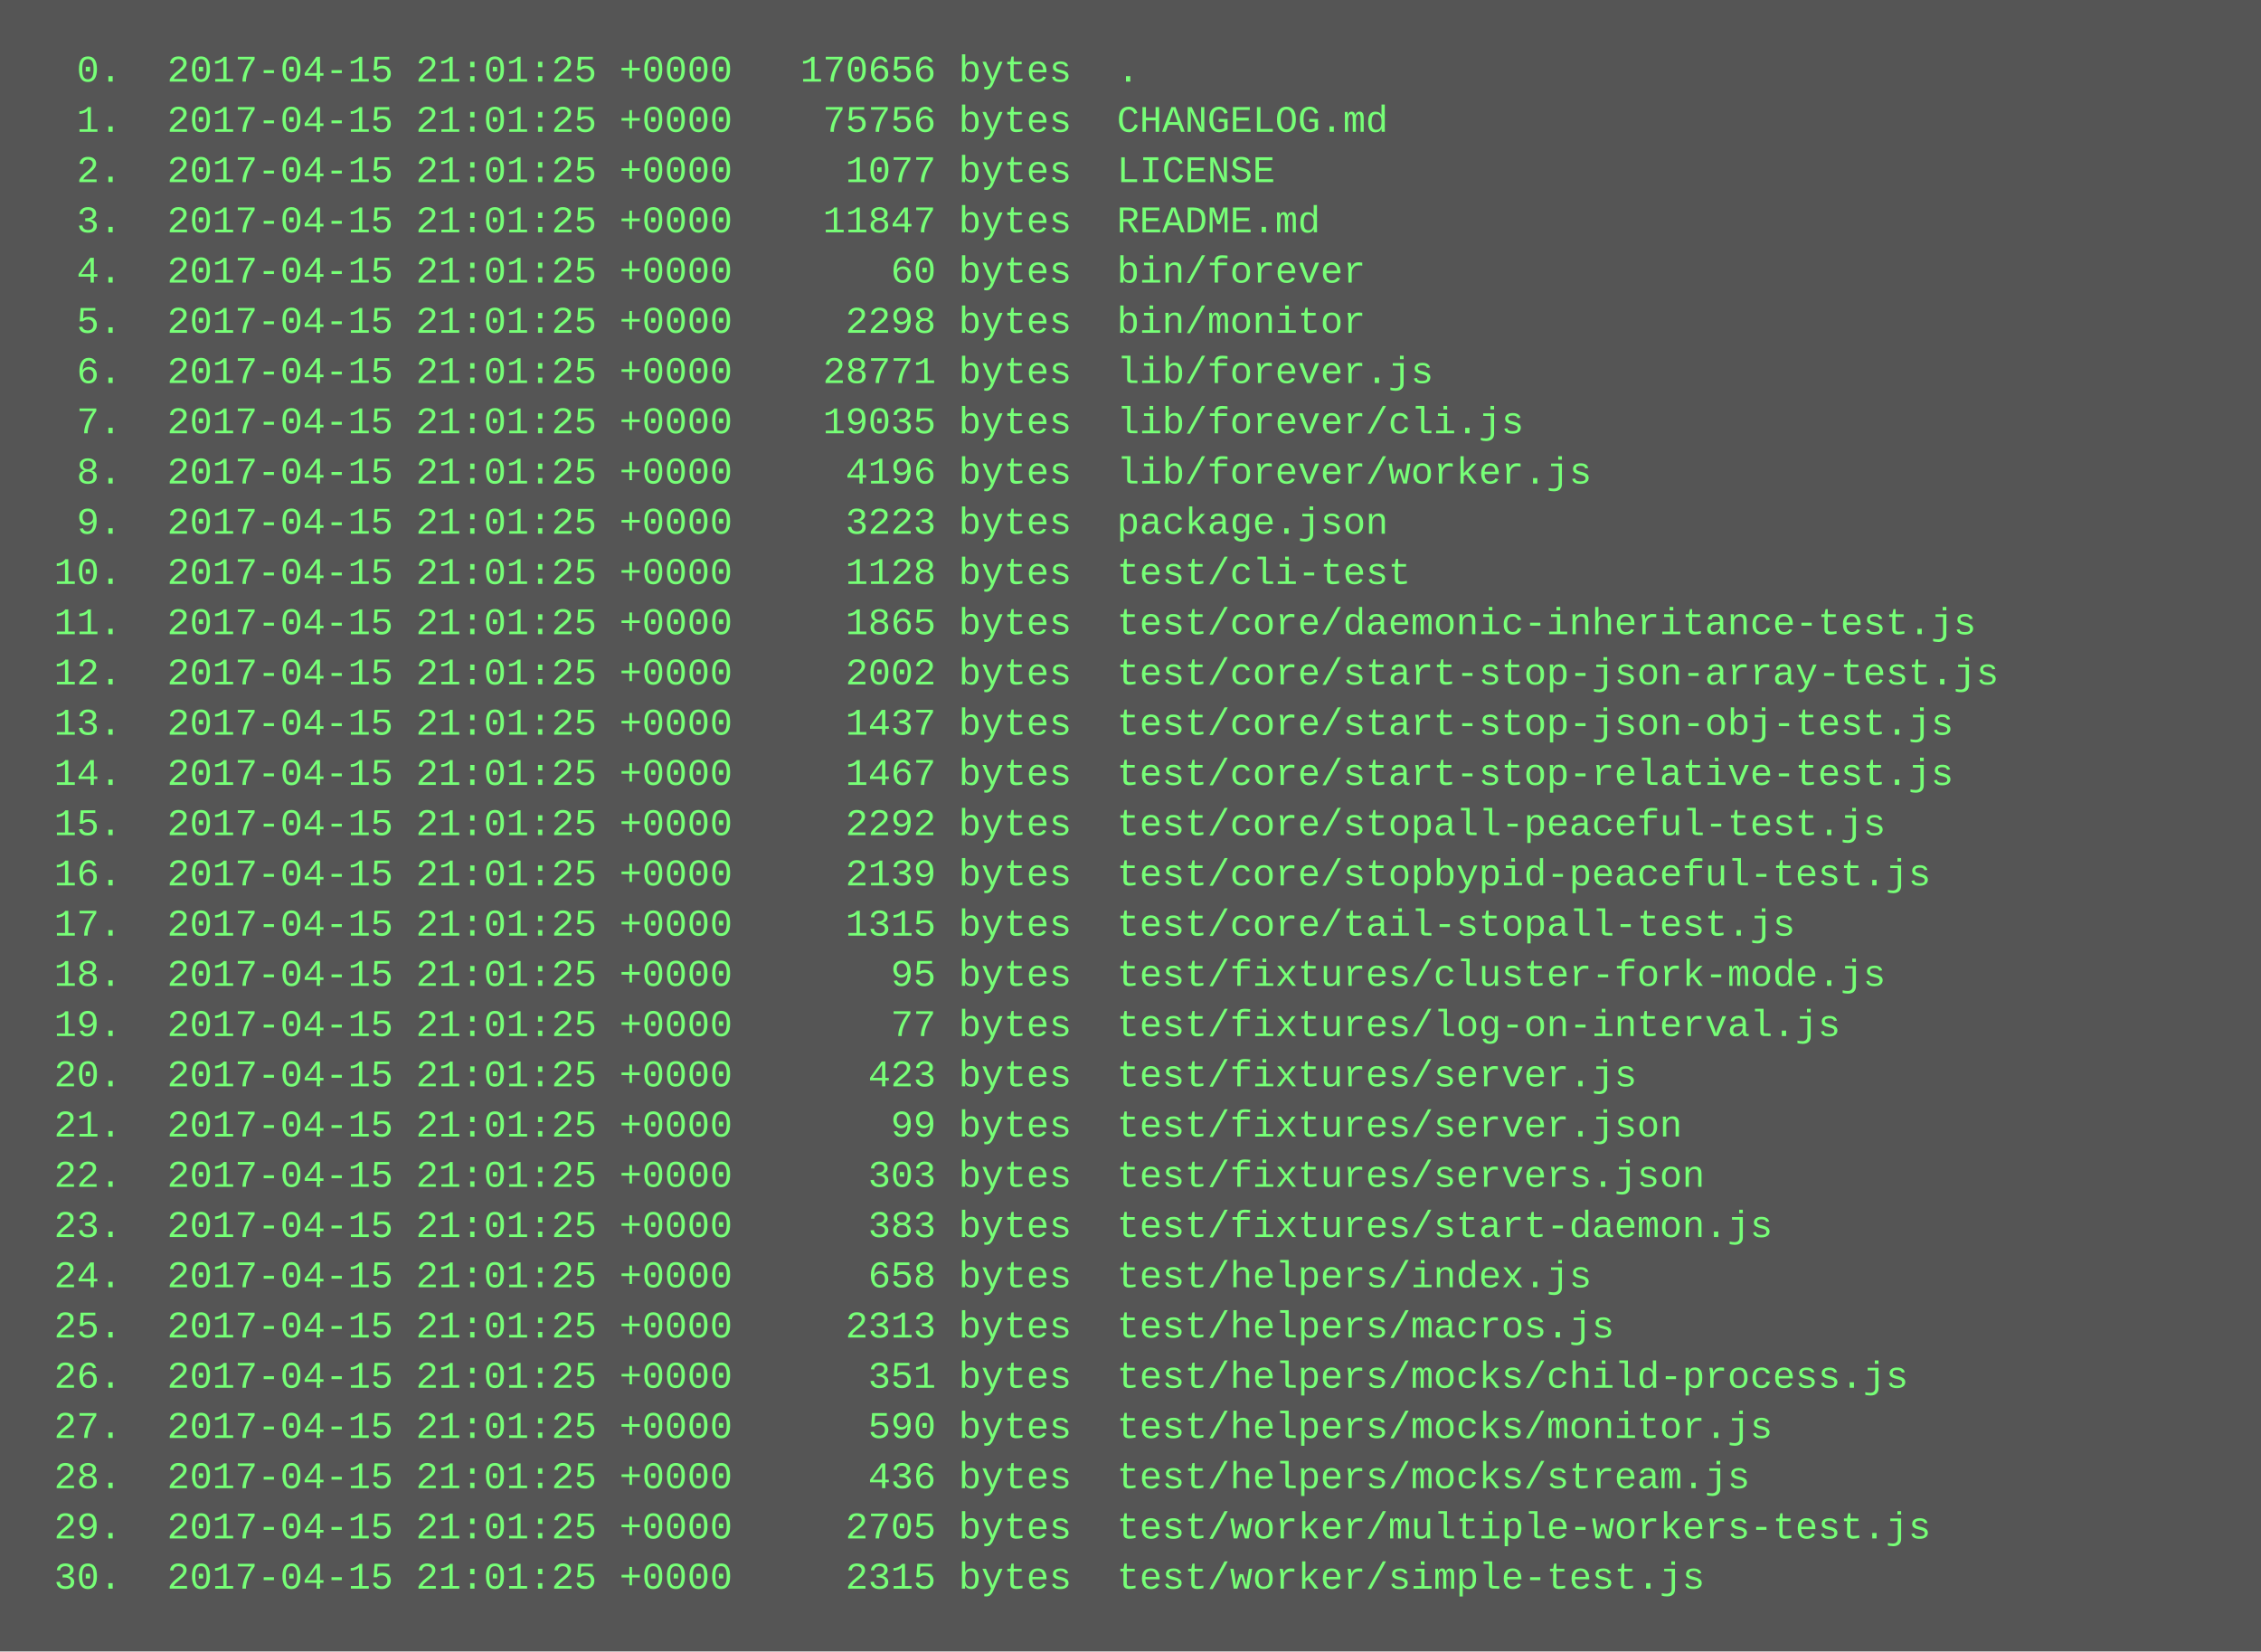
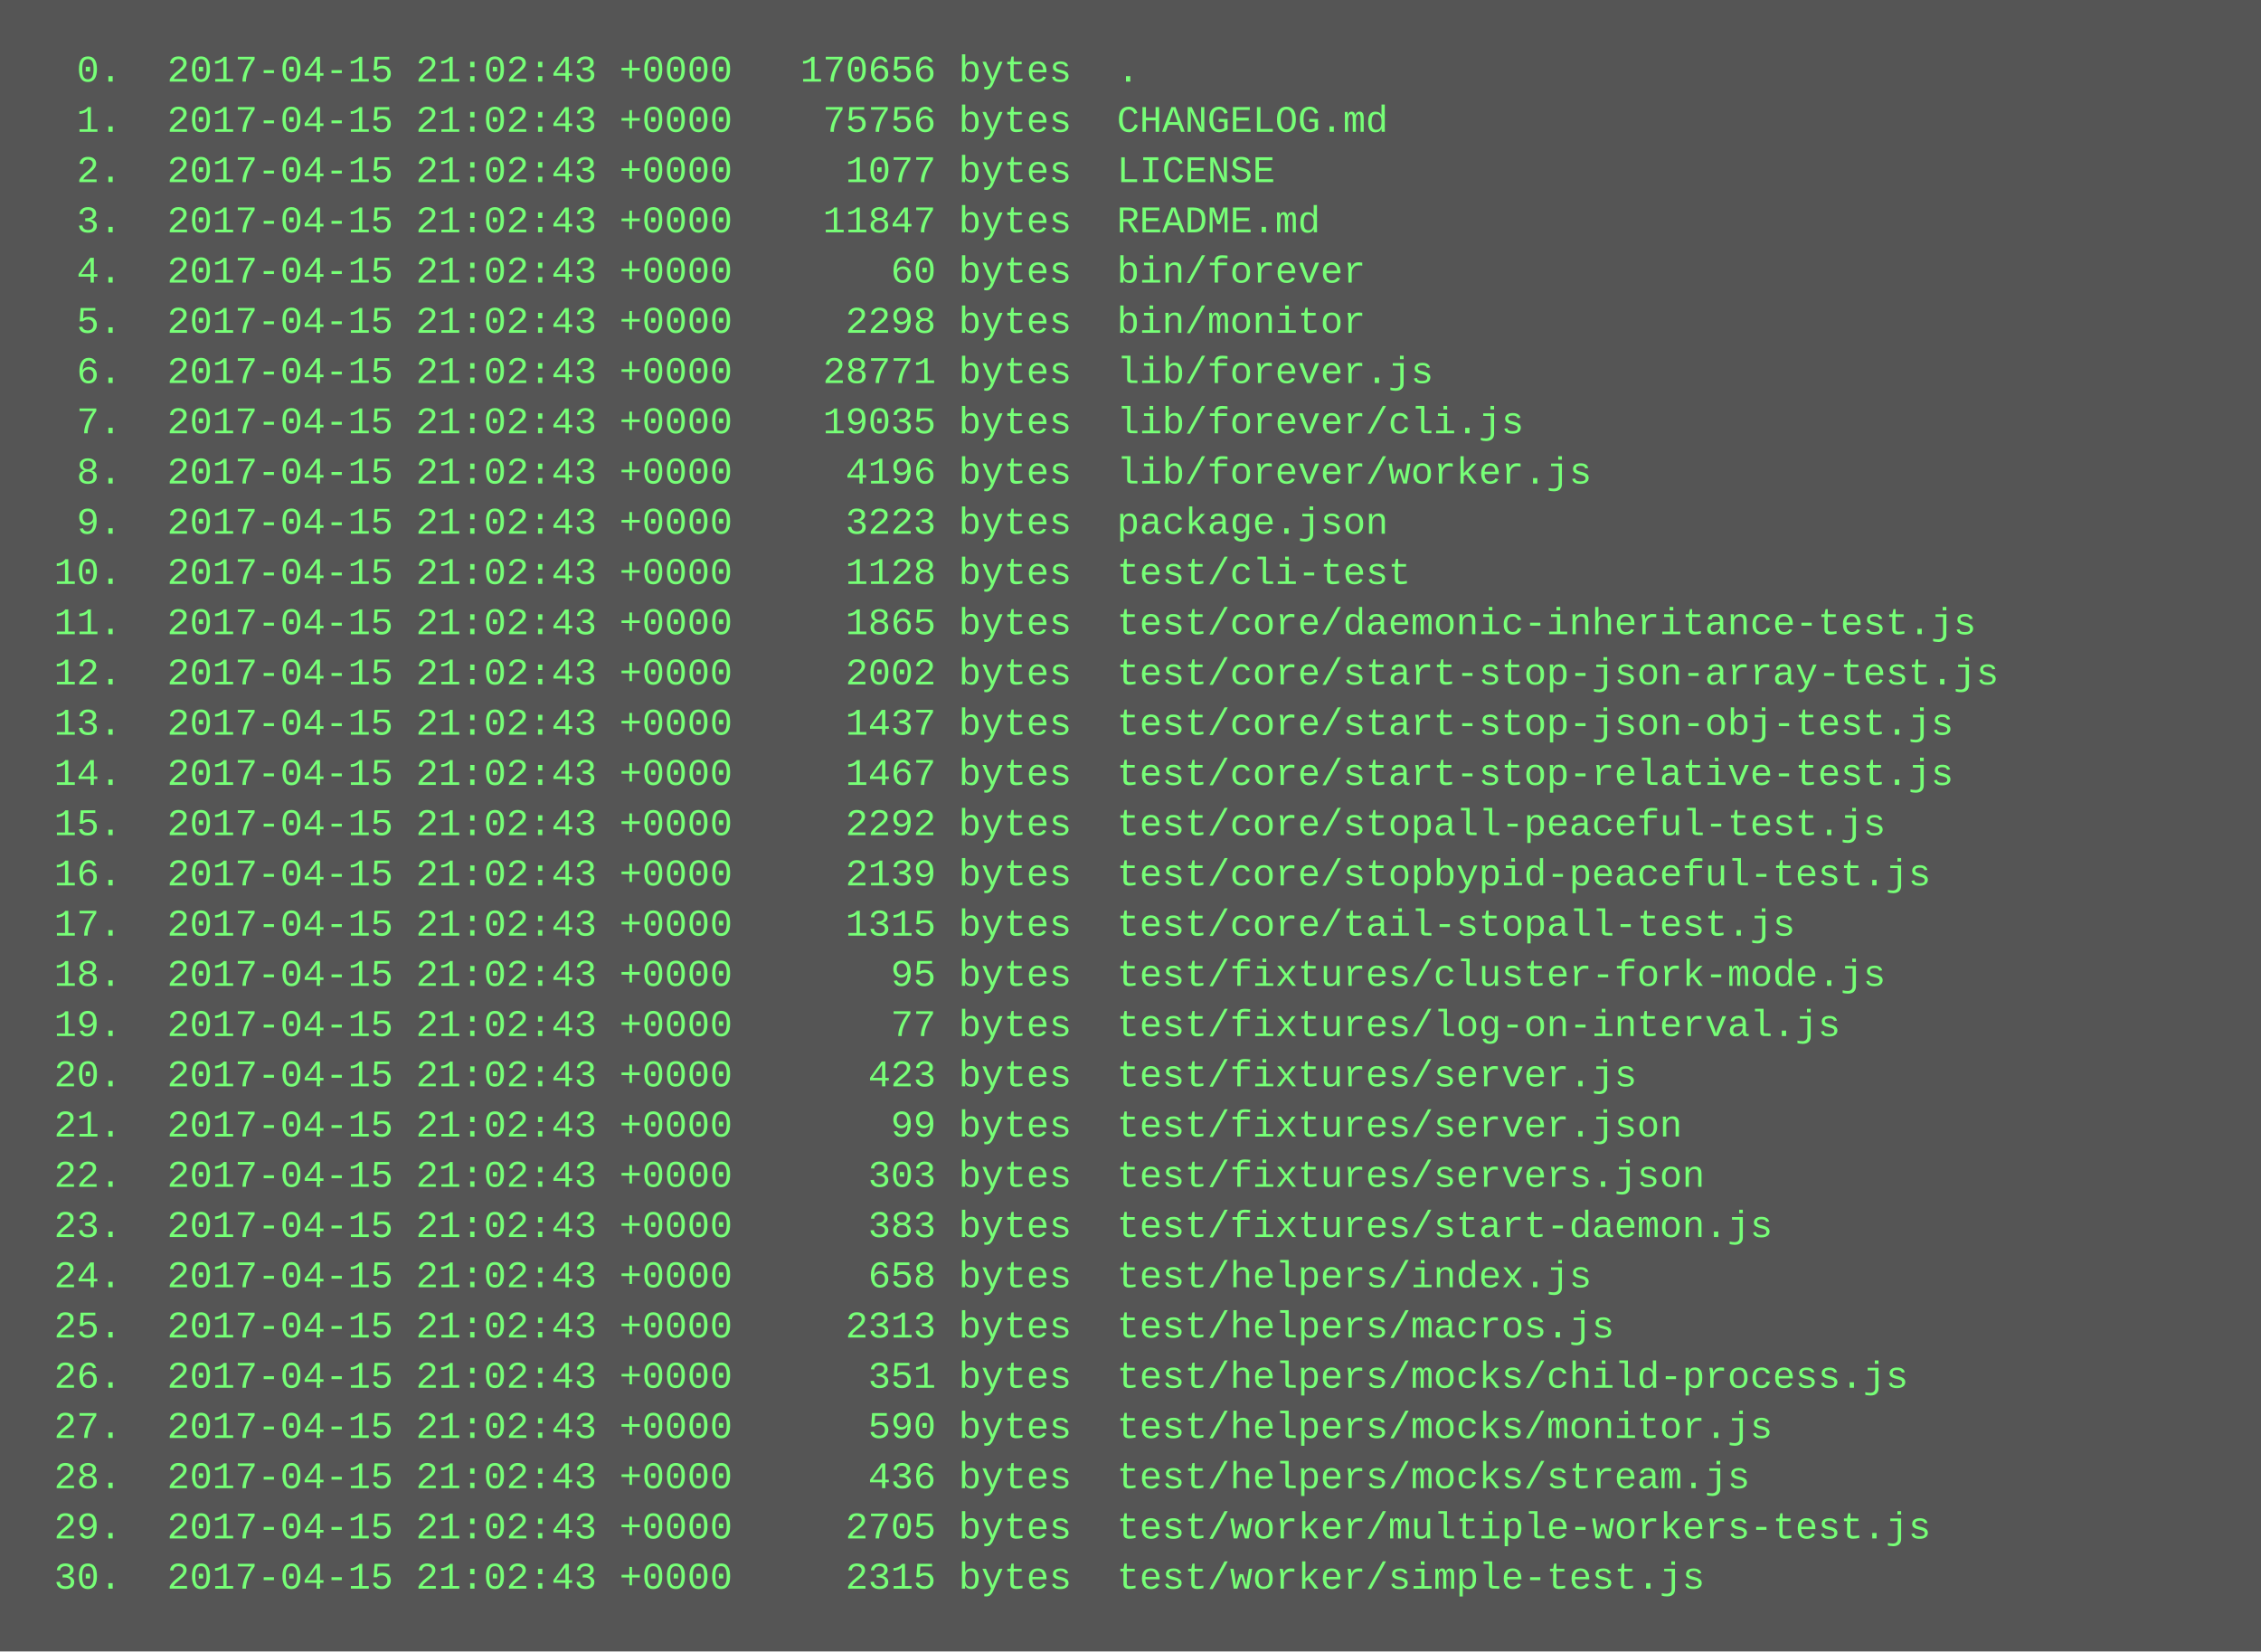
<svg xmlns="http://www.w3.org/2000/svg" height="526" width="720">
  <rect height="526" fill="#555" width="720" />
  <text fill="#7f7" font-family="Courier New" font-size="12" xml:space="preserve">
-     <tspan x="10" y="26">  0.  2017-04-15 21:01:25 +0000   170656 bytes  .</tspan>
-     <tspan x="10" y="42">  1.  2017-04-15 21:01:25 +0000    75756 bytes  CHANGELOG.md</tspan>
-     <tspan x="10" y="58">  2.  2017-04-15 21:01:25 +0000     1077 bytes  LICENSE</tspan>
-     <tspan x="10" y="74">  3.  2017-04-15 21:01:25 +0000    11847 bytes  README.md</tspan>
-     <tspan x="10" y="90">  4.  2017-04-15 21:01:25 +0000       60 bytes  bin/forever</tspan>
-     <tspan x="10" y="106">  5.  2017-04-15 21:01:25 +0000     2298 bytes  bin/monitor</tspan>
-     <tspan x="10" y="122">  6.  2017-04-15 21:01:25 +0000    28771 bytes  lib/forever.js</tspan>
-     <tspan x="10" y="138">  7.  2017-04-15 21:01:25 +0000    19035 bytes  lib/forever/cli.js</tspan>
-     <tspan x="10" y="154">  8.  2017-04-15 21:01:25 +0000     4196 bytes  lib/forever/worker.js</tspan>
-     <tspan x="10" y="170">  9.  2017-04-15 21:01:25 +0000     3223 bytes  package.json</tspan>
-     <tspan x="10" y="186"> 10.  2017-04-15 21:01:25 +0000     1128 bytes  test/cli-test</tspan>
-     <tspan x="10" y="202"> 11.  2017-04-15 21:01:25 +0000     1865 bytes  test/core/daemonic-inheritance-test.js</tspan>
-     <tspan x="10" y="218"> 12.  2017-04-15 21:01:25 +0000     2002 bytes  test/core/start-stop-json-array-test.js</tspan>
-     <tspan x="10" y="234"> 13.  2017-04-15 21:01:25 +0000     1437 bytes  test/core/start-stop-json-obj-test.js</tspan>
-     <tspan x="10" y="250"> 14.  2017-04-15 21:01:25 +0000     1467 bytes  test/core/start-stop-relative-test.js</tspan>
-     <tspan x="10" y="266"> 15.  2017-04-15 21:01:25 +0000     2292 bytes  test/core/stopall-peaceful-test.js</tspan>
-     <tspan x="10" y="282"> 16.  2017-04-15 21:01:25 +0000     2139 bytes  test/core/stopbypid-peaceful-test.js</tspan>
-     <tspan x="10" y="298"> 17.  2017-04-15 21:01:25 +0000     1315 bytes  test/core/tail-stopall-test.js</tspan>
-     <tspan x="10" y="314"> 18.  2017-04-15 21:01:25 +0000       95 bytes  test/fixtures/cluster-fork-mode.js</tspan>
-     <tspan x="10" y="330"> 19.  2017-04-15 21:01:25 +0000       77 bytes  test/fixtures/log-on-interval.js</tspan>
-     <tspan x="10" y="346"> 20.  2017-04-15 21:01:25 +0000      423 bytes  test/fixtures/server.js</tspan>
-     <tspan x="10" y="362"> 21.  2017-04-15 21:01:25 +0000       99 bytes  test/fixtures/server.json</tspan>
-     <tspan x="10" y="378"> 22.  2017-04-15 21:01:25 +0000      303 bytes  test/fixtures/servers.json</tspan>
-     <tspan x="10" y="394"> 23.  2017-04-15 21:01:25 +0000      383 bytes  test/fixtures/start-daemon.js</tspan>
-     <tspan x="10" y="410"> 24.  2017-04-15 21:01:25 +0000      658 bytes  test/helpers/index.js</tspan>
-     <tspan x="10" y="426"> 25.  2017-04-15 21:01:25 +0000     2313 bytes  test/helpers/macros.js</tspan>
-     <tspan x="10" y="442"> 26.  2017-04-15 21:01:25 +0000      351 bytes  test/helpers/mocks/child-process.js</tspan>
-     <tspan x="10" y="458"> 27.  2017-04-15 21:01:25 +0000      590 bytes  test/helpers/mocks/monitor.js</tspan>
-     <tspan x="10" y="474"> 28.  2017-04-15 21:01:25 +0000      436 bytes  test/helpers/mocks/stream.js</tspan>
-     <tspan x="10" y="490"> 29.  2017-04-15 21:01:25 +0000     2705 bytes  test/worker/multiple-workers-test.js</tspan>
-     <tspan x="10" y="506"> 30.  2017-04-15 21:01:25 +0000     2315 bytes  test/worker/simple-test.js</tspan>
+     <tspan x="10" y="26">  0.  2017-04-15 21:02:43 +0000   170656 bytes  .</tspan>
+     <tspan x="10" y="42">  1.  2017-04-15 21:02:43 +0000    75756 bytes  CHANGELOG.md</tspan>
+     <tspan x="10" y="58">  2.  2017-04-15 21:02:43 +0000     1077 bytes  LICENSE</tspan>
+     <tspan x="10" y="74">  3.  2017-04-15 21:02:43 +0000    11847 bytes  README.md</tspan>
+     <tspan x="10" y="90">  4.  2017-04-15 21:02:43 +0000       60 bytes  bin/forever</tspan>
+     <tspan x="10" y="106">  5.  2017-04-15 21:02:43 +0000     2298 bytes  bin/monitor</tspan>
+     <tspan x="10" y="122">  6.  2017-04-15 21:02:43 +0000    28771 bytes  lib/forever.js</tspan>
+     <tspan x="10" y="138">  7.  2017-04-15 21:02:43 +0000    19035 bytes  lib/forever/cli.js</tspan>
+     <tspan x="10" y="154">  8.  2017-04-15 21:02:43 +0000     4196 bytes  lib/forever/worker.js</tspan>
+     <tspan x="10" y="170">  9.  2017-04-15 21:02:43 +0000     3223 bytes  package.json</tspan>
+     <tspan x="10" y="186"> 10.  2017-04-15 21:02:43 +0000     1128 bytes  test/cli-test</tspan>
+     <tspan x="10" y="202"> 11.  2017-04-15 21:02:43 +0000     1865 bytes  test/core/daemonic-inheritance-test.js</tspan>
+     <tspan x="10" y="218"> 12.  2017-04-15 21:02:43 +0000     2002 bytes  test/core/start-stop-json-array-test.js</tspan>
+     <tspan x="10" y="234"> 13.  2017-04-15 21:02:43 +0000     1437 bytes  test/core/start-stop-json-obj-test.js</tspan>
+     <tspan x="10" y="250"> 14.  2017-04-15 21:02:43 +0000     1467 bytes  test/core/start-stop-relative-test.js</tspan>
+     <tspan x="10" y="266"> 15.  2017-04-15 21:02:43 +0000     2292 bytes  test/core/stopall-peaceful-test.js</tspan>
+     <tspan x="10" y="282"> 16.  2017-04-15 21:02:43 +0000     2139 bytes  test/core/stopbypid-peaceful-test.js</tspan>
+     <tspan x="10" y="298"> 17.  2017-04-15 21:02:43 +0000     1315 bytes  test/core/tail-stopall-test.js</tspan>
+     <tspan x="10" y="314"> 18.  2017-04-15 21:02:43 +0000       95 bytes  test/fixtures/cluster-fork-mode.js</tspan>
+     <tspan x="10" y="330"> 19.  2017-04-15 21:02:43 +0000       77 bytes  test/fixtures/log-on-interval.js</tspan>
+     <tspan x="10" y="346"> 20.  2017-04-15 21:02:43 +0000      423 bytes  test/fixtures/server.js</tspan>
+     <tspan x="10" y="362"> 21.  2017-04-15 21:02:43 +0000       99 bytes  test/fixtures/server.json</tspan>
+     <tspan x="10" y="378"> 22.  2017-04-15 21:02:43 +0000      303 bytes  test/fixtures/servers.json</tspan>
+     <tspan x="10" y="394"> 23.  2017-04-15 21:02:43 +0000      383 bytes  test/fixtures/start-daemon.js</tspan>
+     <tspan x="10" y="410"> 24.  2017-04-15 21:02:43 +0000      658 bytes  test/helpers/index.js</tspan>
+     <tspan x="10" y="426"> 25.  2017-04-15 21:02:43 +0000     2313 bytes  test/helpers/macros.js</tspan>
+     <tspan x="10" y="442"> 26.  2017-04-15 21:02:43 +0000      351 bytes  test/helpers/mocks/child-process.js</tspan>
+     <tspan x="10" y="458"> 27.  2017-04-15 21:02:43 +0000      590 bytes  test/helpers/mocks/monitor.js</tspan>
+     <tspan x="10" y="474"> 28.  2017-04-15 21:02:43 +0000      436 bytes  test/helpers/mocks/stream.js</tspan>
+     <tspan x="10" y="490"> 29.  2017-04-15 21:02:43 +0000     2705 bytes  test/worker/multiple-workers-test.js</tspan>
+     <tspan x="10" y="506"> 30.  2017-04-15 21:02:43 +0000     2315 bytes  test/worker/simple-test.js</tspan>
  </text>
</svg>
